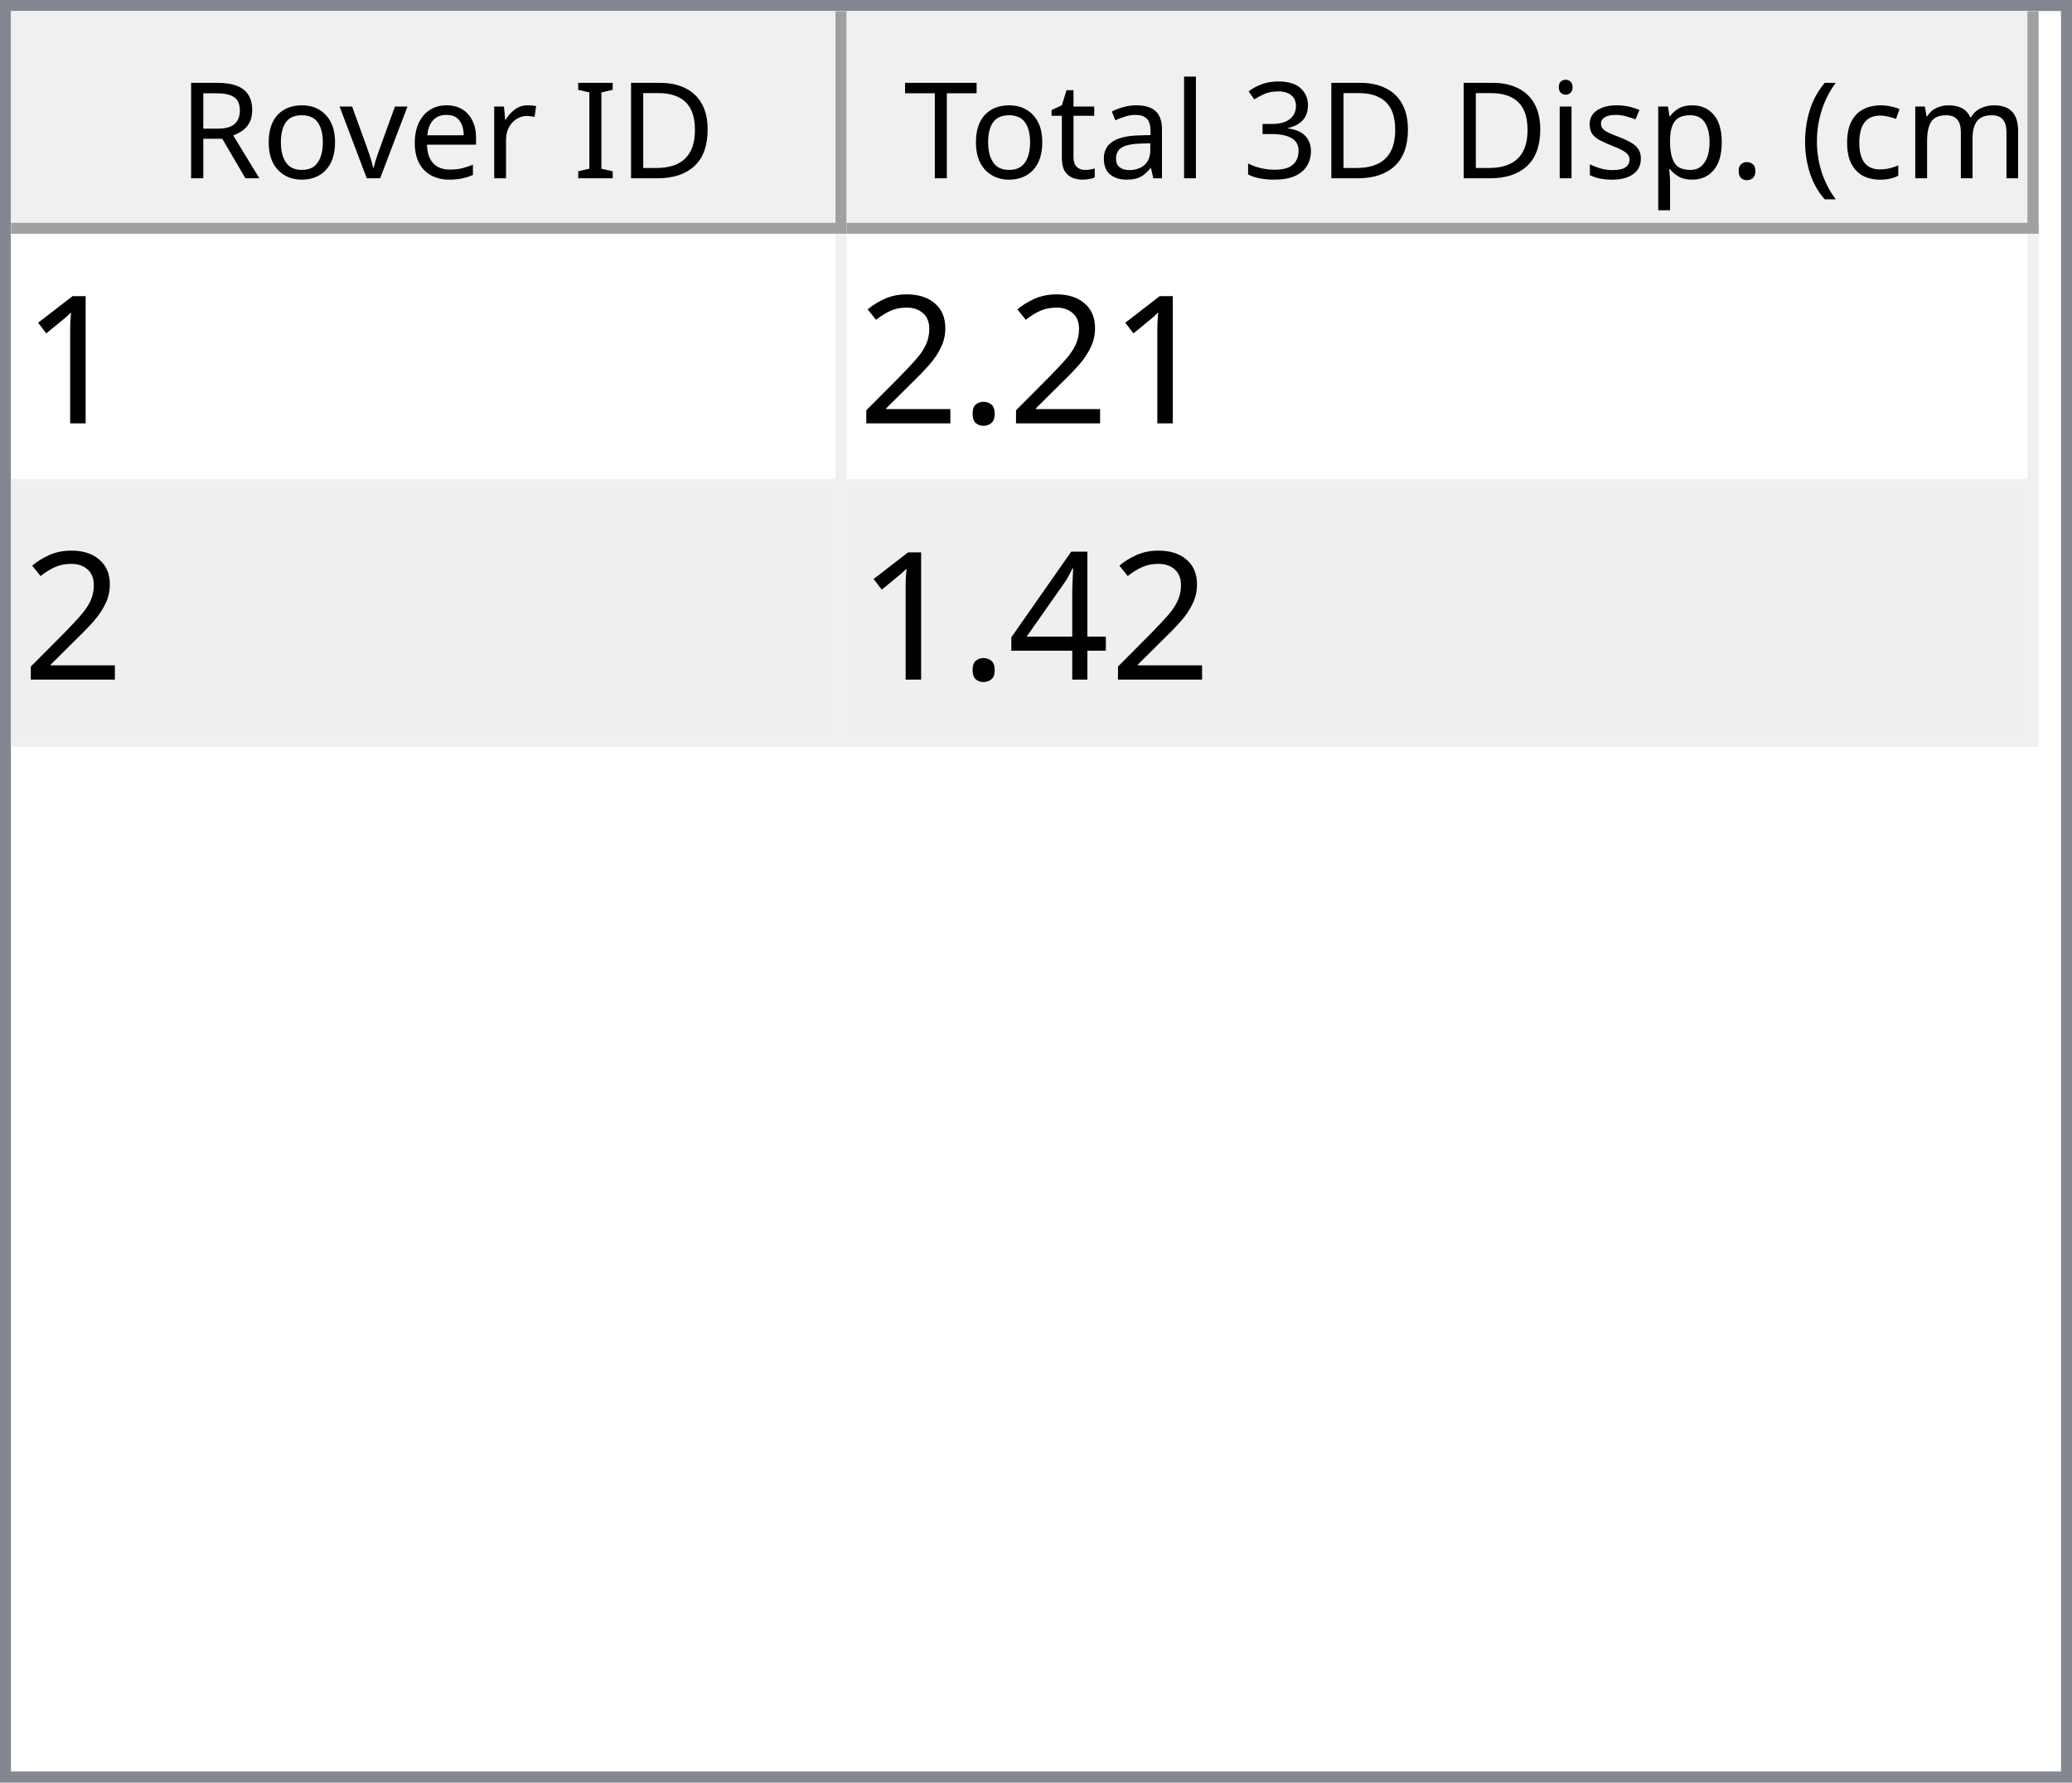
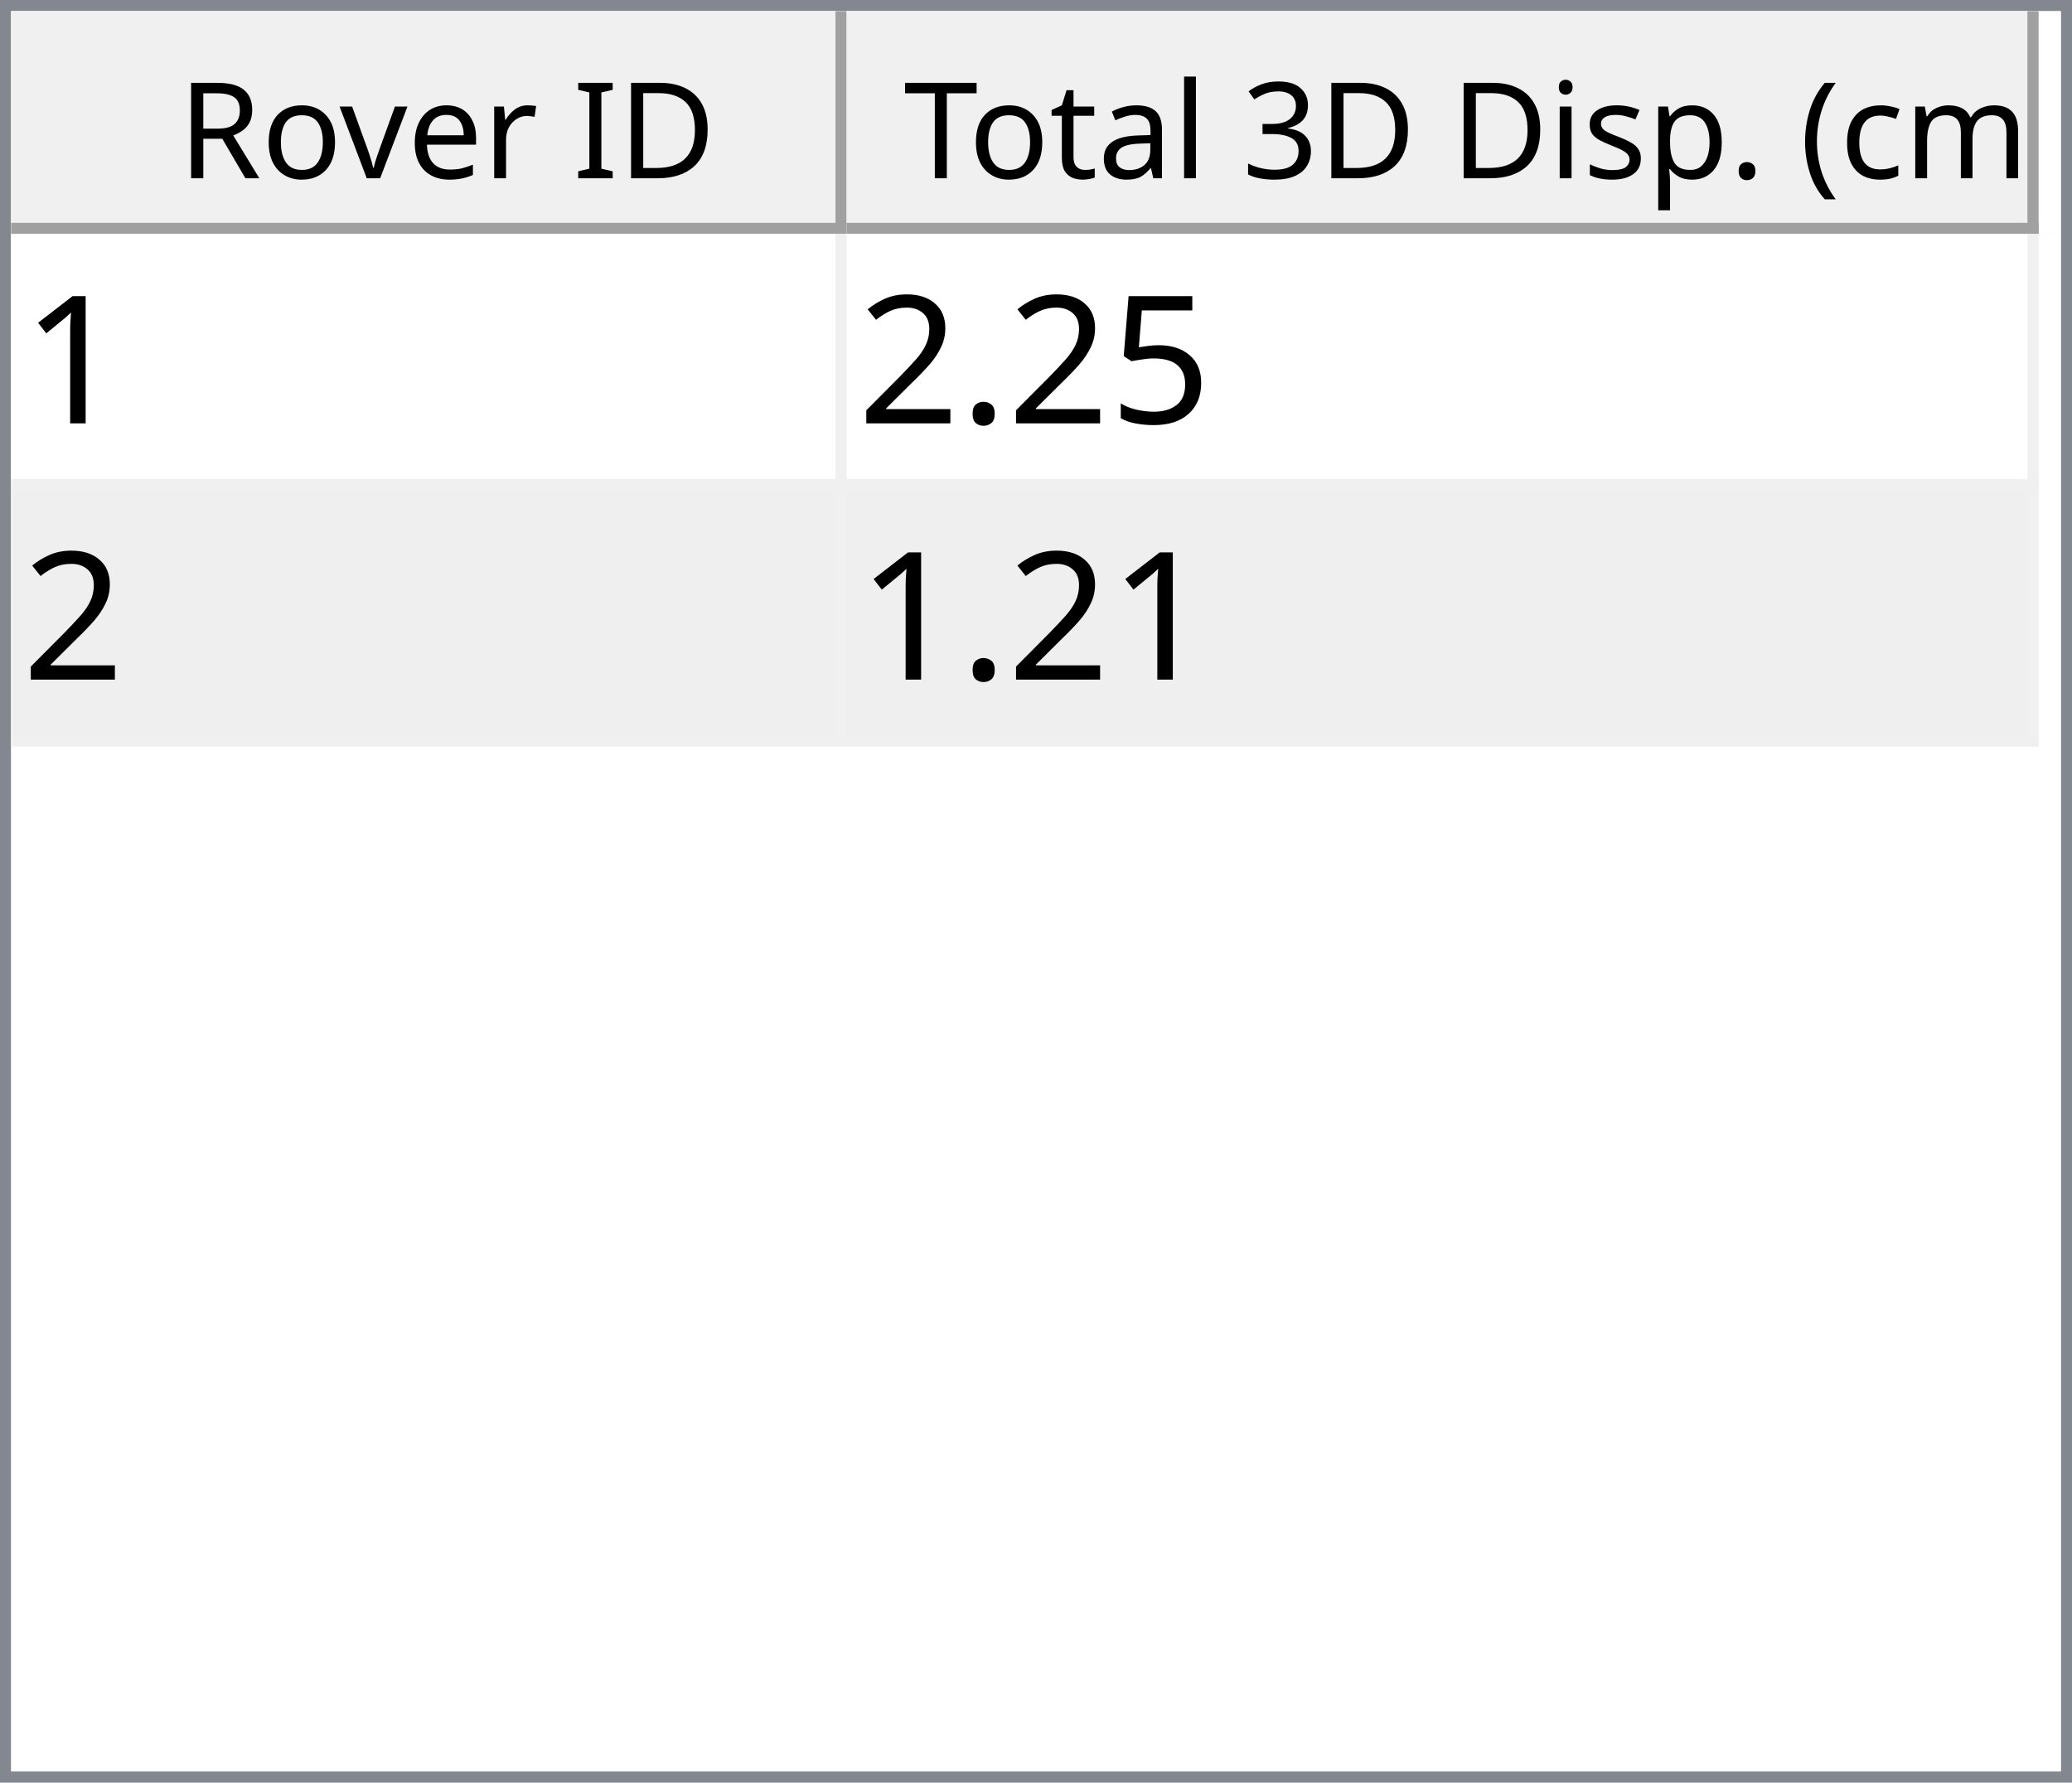
<svg xmlns="http://www.w3.org/2000/svg" style="fill-opacity:1; color-rendering:auto; color-interpolation:auto; text-rendering:auto; stroke:black; stroke-linecap:square; stroke-miterlimit:10; shape-rendering:auto; stroke-opacity:1; fill:black; stroke-dasharray:none; font-weight:normal; stroke-width:1; font-family:'Dialog'; font-style:normal; stroke-linejoin:miter; font-size:12px; stroke-dashoffset:0; image-rendering:auto;" width="186" height="160">
  <defs id="genericDefs" />
  <g>
    <defs id="defs1">
      <clipPath clipPathUnits="userSpaceOnUse" id="clipPath1">
        <path d="M0 0 L186 0 L186 160 L0 160 L0 0 Z" />
      </clipPath>
      <clipPath clipPathUnits="userSpaceOnUse" id="clipPath2">
        <path d="M0 0 L0 160 L186 160 L186 0 Z" />
      </clipPath>
      <clipPath clipPathUnits="userSpaceOnUse" id="clipPath3">
        <path d="M0 0 L0 20 L184 20 L184 0 Z" />
      </clipPath>
      <clipPath clipPathUnits="userSpaceOnUse" id="clipPath4">
        <path d="M0 0 L0 20 L75 20 L75 0 Z" />
      </clipPath>
      <clipPath clipPathUnits="userSpaceOnUse" id="clipPath5">
        <path d="M1 1 L1 19 L74 19 L74 1 Z" />
      </clipPath>
      <clipPath clipPathUnits="userSpaceOnUse" id="clipPath6">
        <path d="M0 0 L0 18 L73 18 L73 0 Z" />
      </clipPath>
      <clipPath clipPathUnits="userSpaceOnUse" id="clipPath7">
        <path d="M-0.5 -0.5 L-0.5 19.5 L74.5 19.5 L74.5 -0.5 Z" />
      </clipPath>
      <clipPath clipPathUnits="userSpaceOnUse" id="clipPath8">
        <path d="M0 0 L0 20 L107 20 L107 0 Z" />
      </clipPath>
      <clipPath clipPathUnits="userSpaceOnUse" id="clipPath9">
        <path d="M1 1 L1 19 L106 19 L106 1 Z" />
      </clipPath>
      <clipPath clipPathUnits="userSpaceOnUse" id="clipPath10">
        <path d="M0 0 L0 18 L105 18 L105 0 Z" />
      </clipPath>
      <clipPath clipPathUnits="userSpaceOnUse" id="clipPath11">
        <path d="M-0.5 -0.5 L-0.5 19.5 L106.5 19.5 L106.5 -0.5 Z" />
      </clipPath>
      <clipPath clipPathUnits="userSpaceOnUse" id="clipPath12">
        <path d="M0 0 L0 138 L184 138 L184 0 Z" />
      </clipPath>
      <clipPath clipPathUnits="userSpaceOnUse" id="clipPath13">
        <path d="M0 0 L0 46 L182 46 L182 0 Z" />
      </clipPath>
      <clipPath clipPathUnits="userSpaceOnUse" id="clipPath14">
        <path d="M-0.5 -0.5 L-0.5 45.5 L181.5 45.5 L181.5 -0.5 Z" />
      </clipPath>
      <clipPath clipPathUnits="userSpaceOnUse" id="clipPath15">
        <path d="M0 0 L0 22 L74 22 L74 0 Z" />
      </clipPath>
      <clipPath clipPathUnits="userSpaceOnUse" id="clipPath16">
        <path d="M0 0 L0 22 L106 22 L106 0 Z" />
      </clipPath>
      <font horiz-adv-x="64.551" id="font1">
        <font-face ascent="107.91" descent="25.098" units-per-em="100" style="font-style:normal; font-family:Segoe UI; font-weight:normal;" />
        <missing-glyph horiz-adv-x="64.551" d="M8.109 0 L8.109 68.266 L56.453 68.266 L56.453 0 L8.109 0 ZM15.328 7.234 L49.219 7.234 L49.219 61.031 L15.328 61.031 L15.328 7.234 Z" />
        <glyph unicode="D" horiz-adv-x="70.117" d="M9.188 0 L9.188 70.016 L28.516 70.016 Q65.531 70.016 65.531 35.891 Q65.531 19.672 55.25 9.836 Q44.969 0 27.734 0 L9.188 0 ZM17.391 62.594 L17.391 7.422 L27.828 7.422 Q41.609 7.422 49.273 14.797 Q56.938 22.172 56.938 35.688 Q56.938 62.594 28.328 62.594 L17.391 62.594 Z" />
        <glyph unicode="I" horiz-adv-x="26.611" d="M17.391 0 L9.188 0 L9.188 70.016 L17.391 70.016 L17.391 0 Z" />
        <glyph unicode=" " horiz-adv-x="27.393" d="" />
        <glyph unicode="r" horiz-adv-x="34.766" d="M34.188 41.891 Q32.078 43.5 28.125 43.5 Q23 43.5 19.555 38.672 Q16.109 33.844 16.109 25.484 L16.109 0 L8.109 0 L8.109 50 L16.109 50 L16.109 39.703 L16.312 39.703 Q18.016 44.969 21.531 47.922 Q25.047 50.875 29.391 50.875 Q32.516 50.875 34.188 50.203 L34.188 41.891 Z" />
        <glyph unicode="e" horiz-adv-x="52.295" d="M48.297 23 L12.984 23 Q13.188 14.656 17.484 10.109 Q21.781 5.562 29.297 5.562 Q37.75 5.562 44.828 11.141 L44.828 3.609 Q38.234 -1.172 27.391 -1.172 Q16.797 -1.172 10.742 5.641 Q4.688 12.453 4.688 24.812 Q4.688 36.469 11.305 43.82 Q17.922 51.172 27.734 51.172 Q37.547 51.172 42.922 44.828 Q48.297 38.484 48.297 27.203 L48.297 23 ZM40.094 29.781 Q40.047 36.719 36.75 40.578 Q33.453 44.438 27.594 44.438 Q21.922 44.438 17.969 40.383 Q14.016 36.328 13.094 29.781 L40.094 29.781 Z" />
        <glyph unicode="v" horiz-adv-x="47.9" d="M47.406 50 L27.484 0 L19.625 0 L0.688 50 L9.469 50 L22.172 13.672 Q23.578 9.672 23.922 6.688 L24.125 6.688 Q24.609 10.453 25.688 13.484 L38.969 50 L47.406 50 Z" />
        <glyph unicode="o" horiz-adv-x="58.594" d="M29 -1.172 Q17.922 -1.172 11.305 5.836 Q4.688 12.844 4.688 24.422 Q4.688 37.016 11.57 44.094 Q18.453 51.172 30.172 51.172 Q41.359 51.172 47.633 44.289 Q53.906 37.406 53.906 25.203 Q53.906 13.234 47.141 6.031 Q40.375 -1.172 29 -1.172 ZM29.594 44.438 Q21.875 44.438 17.383 39.188 Q12.891 33.938 12.891 24.703 Q12.891 15.828 17.43 10.695 Q21.969 5.562 29.594 5.562 Q37.359 5.562 41.531 10.594 Q45.703 15.625 45.703 24.906 Q45.703 34.281 41.531 39.359 Q37.359 44.438 29.594 44.438 Z" />
        <glyph unicode="R" horiz-adv-x="59.814" d="M59.375 0 L49.609 0 L37.891 19.625 Q36.281 22.359 34.766 24.289 Q33.25 26.219 31.664 27.438 Q30.078 28.656 28.25 29.219 Q26.422 29.781 24.125 29.781 L17.391 29.781 L17.391 0 L9.188 0 L9.188 70.016 L30.078 70.016 Q34.672 70.016 38.555 68.867 Q42.438 67.719 45.289 65.375 Q48.141 63.031 49.758 59.547 Q51.375 56.062 51.375 51.375 Q51.375 47.703 50.273 44.656 Q49.172 41.609 47.148 39.211 Q45.125 36.812 42.266 35.133 Q39.406 33.453 35.844 32.516 L35.844 32.328 Q37.594 31.547 38.891 30.547 Q40.188 29.547 41.359 28.18 Q42.531 26.812 43.68 25.078 Q44.828 23.344 46.234 21.047 L59.375 0 ZM17.391 62.594 L17.391 37.203 L28.516 37.203 Q31.594 37.203 34.203 38.133 Q36.812 39.062 38.719 40.797 Q40.625 42.531 41.703 45.047 Q42.781 47.562 42.781 50.688 Q42.781 56.297 39.141 59.445 Q35.5 62.594 28.609 62.594 L17.391 62.594 Z" />
        <glyph unicode=")" horiz-adv-x="30.176" d="M8.297 -15.922 L1.172 -15.922 Q16.406 2.344 16.406 26.812 Q16.406 51.469 1.078 70.016 L8.297 70.016 Q23.531 52.156 23.531 26.703 Q23.531 1.375 8.297 -15.922 Z" />
        <glyph unicode="m" horiz-adv-x="86.133" d="M79.109 0 L71.094 0 L71.094 28.719 Q71.094 37.016 68.531 40.727 Q65.969 44.438 59.906 44.438 Q54.781 44.438 51.195 39.75 Q47.609 35.062 47.609 28.516 L47.609 0 L39.594 0 L39.594 29.688 Q39.594 44.438 28.219 44.438 Q22.953 44.438 19.531 40.016 Q16.109 35.594 16.109 28.516 L16.109 0 L8.109 0 L8.109 50 L16.109 50 L16.109 42.094 L16.312 42.094 Q21.625 51.172 31.844 51.172 Q36.969 51.172 40.773 48.312 Q44.578 45.453 46 40.828 Q51.562 51.172 62.594 51.172 Q79.109 51.172 79.109 30.812 L79.109 0 Z" />
        <glyph unicode="c" horiz-adv-x="46.191" d="M42.188 2.297 Q36.422 -1.172 28.516 -1.172 Q17.828 -1.172 11.258 5.789 Q4.688 12.75 4.688 23.828 Q4.688 36.188 11.766 43.68 Q18.844 51.172 30.672 51.172 Q37.25 51.172 42.281 48.734 L42.281 40.531 Q36.719 44.438 30.375 44.438 Q22.703 44.438 17.797 38.945 Q12.891 33.453 12.891 24.516 Q12.891 15.719 17.508 10.641 Q22.125 5.562 29.891 5.562 Q36.422 5.562 42.188 9.906 L42.188 2.297 Z" />
        <glyph unicode="(" horiz-adv-x="30.176" d="M29.109 -15.922 L21.969 -15.922 Q6.844 1.375 6.844 26.703 Q6.844 52.156 21.969 70.016 L29.203 70.016 Q13.875 51.469 13.875 26.812 Q13.875 2.344 29.109 -15.922 Z" />
        <glyph unicode="." horiz-adv-x="21.68" d="M10.891 -1.078 Q8.641 -1.078 7.055 0.539 Q5.469 2.156 5.469 4.391 Q5.469 6.641 7.055 8.273 Q8.641 9.906 10.891 9.906 Q13.188 9.906 14.797 8.273 Q16.406 6.641 16.406 4.391 Q16.406 2.156 14.797 0.539 Q13.188 -1.078 10.891 -1.078 Z" />
        <glyph unicode="p" horiz-adv-x="58.789" d="M16.312 7.234 L16.109 7.234 L16.109 -23 L8.109 -23 L8.109 50 L16.109 50 L16.109 41.219 L16.312 41.219 Q22.219 51.172 33.594 51.172 Q43.266 51.172 48.688 44.461 Q54.109 37.75 54.109 26.469 Q54.109 13.922 48 6.375 Q41.891 -1.172 31.297 -1.172 Q21.578 -1.172 16.312 7.234 ZM16.109 27.391 L16.109 20.406 Q16.109 14.203 20.141 9.883 Q24.172 5.562 30.375 5.562 Q37.641 5.562 41.773 11.133 Q45.906 16.703 45.906 26.609 Q45.906 34.969 42.047 39.703 Q38.188 44.438 31.594 44.438 Q24.609 44.438 20.359 39.578 Q16.109 34.719 16.109 27.391 Z" />
        <glyph unicode="s" horiz-adv-x="42.432" d="M5.078 1.812 L5.078 10.406 Q11.625 5.562 19.484 5.562 Q30.031 5.562 30.031 12.594 Q30.031 14.594 29.125 15.992 Q28.219 17.391 26.68 18.461 Q25.141 19.531 23.07 20.383 Q21 21.234 18.609 22.172 Q15.281 23.484 12.766 24.828 Q10.25 26.172 8.57 27.859 Q6.891 29.547 6.031 31.695 Q5.172 33.844 5.172 36.719 Q5.172 40.234 6.789 42.945 Q8.406 45.656 11.086 47.484 Q13.766 49.312 17.211 50.242 Q20.656 51.172 24.312 51.172 Q30.812 51.172 35.938 48.922 L35.938 40.828 Q30.422 44.438 23.25 44.438 Q21 44.438 19.195 43.922 Q17.391 43.406 16.094 42.477 Q14.797 41.547 14.086 40.258 Q13.375 38.969 13.375 37.406 Q13.375 35.453 14.086 34.133 Q14.797 32.812 16.164 31.789 Q17.531 30.766 19.484 29.938 Q21.438 29.109 23.922 28.125 Q27.25 26.859 29.883 25.516 Q32.516 24.172 34.375 22.484 Q36.234 20.797 37.234 18.602 Q38.234 16.406 38.234 13.375 Q38.234 9.672 36.602 6.938 Q34.969 4.203 32.234 2.398 Q29.5 0.594 25.93 -0.289 Q22.359 -1.172 18.453 -1.172 Q10.75 -1.172 5.078 1.812 Z" />
        <glyph unicode="i" horiz-adv-x="24.219" d="M12.203 62.703 Q10.062 62.703 8.547 64.164 Q7.031 65.625 7.031 67.875 Q7.031 70.125 8.547 71.609 Q10.062 73.094 12.203 73.094 Q14.406 73.094 15.945 71.609 Q17.484 70.125 17.484 67.875 Q17.484 65.719 15.945 64.211 Q14.406 62.703 12.203 62.703 ZM16.109 0 L8.109 0 L8.109 50 L16.109 50 L16.109 0 Z" />
        <glyph unicode="3" horiz-adv-x="53.906" d="M46.531 19.828 Q46.531 15.094 44.75 11.211 Q42.969 7.328 39.719 4.57 Q36.469 1.812 31.93 0.297 Q27.391 -1.219 21.922 -1.219 Q11.922 -1.219 6 2.594 L6 11.188 Q13.094 5.609 22.219 5.609 Q25.875 5.609 28.828 6.539 Q31.781 7.469 33.906 9.227 Q36.031 10.984 37.18 13.477 Q38.328 15.969 38.328 19.094 Q38.328 32.812 18.797 32.812 L12.984 32.812 L12.984 39.594 L18.5 39.594 Q35.797 39.594 35.797 52.484 Q35.797 64.406 22.609 64.406 Q15.188 64.406 8.688 59.422 L8.688 67.188 Q15.375 71.188 24.609 71.188 Q29 71.188 32.57 69.969 Q36.141 68.75 38.68 66.555 Q41.219 64.359 42.609 61.281 Q44 58.203 44 54.5 Q44 40.672 30.031 36.719 L30.031 36.531 Q33.594 36.141 36.625 34.797 Q39.656 33.453 41.852 31.305 Q44.047 29.156 45.289 26.25 Q46.531 23.344 46.531 19.828 Z" />
        <glyph unicode="l" horiz-adv-x="24.219" d="M16.109 0 L8.109 0 L8.109 74.031 L16.109 74.031 L16.109 0 Z" />
        <glyph unicode="a" horiz-adv-x="50.879" d="M43.891 0 L35.891 0 L35.891 7.812 L35.688 7.812 Q30.469 -1.172 20.312 -1.172 Q12.844 -1.172 8.617 2.781 Q4.391 6.734 4.391 13.281 Q4.391 27.297 20.906 29.594 L35.891 31.688 Q35.891 44.438 25.594 44.438 Q16.547 44.438 9.281 38.281 L9.281 46.484 Q16.656 51.172 26.266 51.172 Q43.891 51.172 43.891 32.516 L43.891 0 ZM35.891 25.297 L23.828 23.641 Q18.266 22.859 15.43 20.875 Q12.594 18.891 12.594 13.875 Q12.594 10.203 15.211 7.883 Q17.828 5.562 22.172 5.562 Q28.125 5.562 32.008 9.742 Q35.891 13.922 35.891 20.312 L35.891 25.297 Z" />
        <glyph unicode="t" horiz-adv-x="33.887" d="M31.297 0.484 Q28.469 -1.078 23.828 -1.078 Q10.688 -1.078 10.688 13.578 L10.688 43.172 L2.094 43.172 L2.094 50 L10.688 50 L10.688 62.203 L18.703 64.797 L18.703 50 L31.297 50 L31.297 43.172 L18.703 43.172 L18.703 14.984 Q18.703 9.969 20.414 7.82 Q22.125 5.672 26.078 5.672 Q29.109 5.672 31.297 7.328 L31.297 0.484 Z" />
        <glyph unicode="T" horiz-adv-x="52.393" d="M50.594 62.594 L30.375 62.594 L30.375 0 L22.172 0 L22.172 62.594 L2 62.594 L2 70.016 L50.594 70.016 L50.594 62.594 Z" />
      </font>
      <font horiz-adv-x="75.0" id="font2">
        <font-face ascent="100.537" descent="21.973" units-per-em="100" style="font-style:normal; font-family:sans-serif; font-weight:normal;" />
        <missing-glyph horiz-adv-x="75.0" d="M12.5 0 L12.5 62.5 L62.5 62.5 L62.5 0 L12.5 0 ZM14.062 1.562 L60.938 1.562 L60.938 60.938 L14.062 60.938 L14.062 1.562 Z" />
        <glyph unicode="1" horiz-adv-x="55.615" d="M37.25 0 L28.469 0 L28.469 56 Q25.297 52.984 20.141 49.953 Q14.984 46.922 10.891 45.406 L10.891 53.906 Q18.266 57.375 23.781 62.305 Q29.297 67.234 31.594 71.875 L37.25 71.875 L37.25 0 Z" />
+         <glyph unicode="5" horiz-adv-x="55.615" d="M4.156 18.75 L13.375 19.531 Q14.406 12.797 18.141 9.398 Q21.875 6 27.156 6 Q33.5 6 37.891 10.789 Q42.281 15.578 42.281 23.484 Q42.281 31 38.062 35.352 Q33.844 39.703 27 39.703 Q22.75 39.703 19.336 37.773 Q15.922 35.844 13.969 32.766 L5.719 33.844 L12.641 70.609 L48.25 70.609 L48.25 62.203 L19.672 62.203 L15.828 42.969 Q22.266 47.469 29.344 47.469 Q38.719 47.469 45.164 40.969 Q51.609 34.469 51.609 24.266 Q51.609 14.547 45.953 7.469 Q39.062 -1.219 27.156 -1.219 Q17.391 -1.219 11.211 4.25 Q5.031 9.719 4.156 18.75 Z" />
        <glyph unicode="." horiz-adv-x="27.783" d="M9.078 0 L9.078 10.016 L19.094 10.016 L19.094 0 L9.078 0 Z" />
        <glyph unicode="2" horiz-adv-x="55.615" d="M50.344 8.453 L50.344 0 L3.031 0 Q2.938 3.172 4.047 6.109 Q5.859 10.938 9.836 15.625 Q13.812 20.312 21.344 26.469 Q33.016 36.031 37.117 41.625 Q41.219 47.219 41.219 52.203 Q41.219 57.422 37.477 61.008 Q33.734 64.594 27.734 64.594 Q21.391 64.594 17.578 60.789 Q13.766 56.984 13.719 50.25 L4.688 51.172 Q5.609 61.281 11.664 66.578 Q17.719 71.875 27.938 71.875 Q38.234 71.875 44.242 66.164 Q50.25 60.453 50.25 52 Q50.25 47.703 48.492 43.555 Q46.734 39.406 42.656 34.812 Q38.578 30.219 29.109 22.219 Q21.188 15.578 18.945 13.211 Q16.703 10.844 15.234 8.453 L50.344 8.453 Z" />
-         <glyph unicode="4" horiz-adv-x="55.615" d="M32.328 0 L32.328 17.141 L1.266 17.141 L1.266 25.203 L33.938 71.578 L41.109 71.578 L41.109 25.203 L50.781 25.203 L50.781 17.141 L41.109 17.141 L41.109 0 L32.328 0 ZM32.328 25.203 L32.328 57.469 L9.906 25.203 L32.328 25.203 Z" />
      </font>
    </defs>
    <g style="fill:white; stroke:white;">
      <rect x="0" y="0" width="186" style="clip-path:url(#clipPath1); stroke:none;" height="160" />
    </g>
    <g style="fill:white; text-rendering:optimizeSpeed; color-rendering:optimizeSpeed; image-rendering:optimizeSpeed; shape-rendering:crispEdges; stroke:white; color-interpolation:sRGB;">
      <rect x="0" width="186" height="160" y="0" style="stroke:none;" />
      <path style="stroke:none;" d="M0 160 L186 160 L186 0 L0 0 Z" />
    </g>
    <g style="fill:rgb(240,240,240); font-family:'Segoe UI'; stroke:rgb(240,240,240);">
      <rect x="0" y="0" width="186" style="clip-path:url(#clipPath2); stroke:none;" height="160" />
    </g>
    <g style="fill:rgb(130,135,144); font-family:'Segoe UI'; stroke:rgb(130,135,144);">
      <path d="M0 0 L186 0 L186 160 L0 160 L0 0 ZM1 1 L185 1 L185 159 L1 159 L1 1 Z" style="fill-rule:evenodd; clip-path:url(#clipPath2); stroke:none;" />
    </g>
    <g style="fill:white; font-family:'Segoe UI'; stroke:white;" transform="translate(1,1)">
      <rect x="0" y="0" width="184" style="clip-path:url(#clipPath3); stroke:none;" height="20" />
    </g>
    <g style="fill:rgb(240,240,240); font-family:'Segoe UI'; stroke:rgb(240,240,240);" transform="translate(1,1)">
      <rect x="0" y="0" width="75" style="clip-path:url(#clipPath4); stroke:none;" height="20" />
    </g>
    <g style="font-family:'Segoe UI';" transform="translate(2,2)">
      <text x="14" xml:space="preserve" y="14" style="clip-path:url(#clipPath6); stroke:none;">Rover ID</text>
    </g>
    <g style="fill:rgb(160,160,160); font-family:'Segoe UI'; stroke:rgb(160,160,160); stroke-linejoin:bevel;" transform="translate(1.5,1.5)">
      <line x1="74" x2="74" y1="0" style="fill:none; clip-path:url(#clipPath7);" y2="19" />
    </g>
    <g style="fill:rgb(160,160,160); font-family:'Segoe UI'; stroke:rgb(160,160,160); stroke-linejoin:bevel;" transform="matrix(1,0,0,1,1,1) translate(0.5,0.5)">
      <line x1="0" x2="74" y1="19" style="fill:none; clip-path:url(#clipPath7);" y2="19" />
    </g>
    <g style="fill:rgb(240,240,240); font-family:'Segoe UI'; stroke:rgb(240,240,240);" transform="translate(76,1)">
      <rect x="0" y="0" width="107" style="clip-path:url(#clipPath8); stroke:none;" height="20" />
    </g>
    <g style="font-family:'Segoe UI';" transform="translate(77,2)">
      <text x="1" xml:space="preserve" y="14" style="clip-path:url(#clipPath10); stroke:none;"> Total 3D Disp. (cm)</text>
    </g>
    <g style="fill:rgb(160,160,160); font-family:'Segoe UI'; stroke:rgb(160,160,160); stroke-linejoin:bevel;" transform="translate(76.5,1.5)">
      <line x1="106" x2="106" y1="0" style="fill:none; clip-path:url(#clipPath11);" y2="19" />
    </g>
    <g style="fill:rgb(160,160,160); font-family:'Segoe UI'; stroke:rgb(160,160,160); stroke-linejoin:bevel;" transform="matrix(1,0,0,1,76,1) translate(0.5,0.5)">
      <line x1="0" x2="106" y1="19" style="fill:none; clip-path:url(#clipPath11);" y2="19" />
    </g>
    <g style="fill:white; font-family:'Segoe UI'; stroke:white;" transform="translate(1,21)">
      <rect x="0" y="0" width="184" style="clip-path:url(#clipPath12); stroke:none;" height="138" />
    </g>
    <g style="fill:rgb(240,240,240); font-size:16px; font-family:sans-serif; stroke:rgb(240,240,240);" transform="translate(1,21)">
      <rect x="0" y="0" width="182" style="clip-path:url(#clipPath13); stroke:none;" height="46" />
      <line transform="translate(0.5,0.5)" x1="0" x2="181" y1="22" style="clip-path:url(#clipPath14); fill:none; stroke-linejoin:bevel;" y2="22" />
    </g>
    <g transform="matrix(1,0,0,1,1,21) translate(0.5,0.5)" style="fill:rgb(240,240,240); font-size:16px; font-family:sans-serif; stroke:rgb(240,240,240); stroke-linejoin:bevel;">
      <line x1="0" x2="181" y1="45" style="fill:none; clip-path:url(#clipPath14);" y2="45" />
    </g>
    <g transform="matrix(1,0,0,1,1,21) translate(0.5,0.5)" style="fill:rgb(240,240,240); font-size:16px; font-family:sans-serif; stroke:rgb(240,240,240); stroke-linejoin:bevel;">
      <line x1="74" x2="74" y1="0" style="fill:none; clip-path:url(#clipPath14);" y2="45" />
    </g>
    <g transform="matrix(1,0,0,1,1,21) translate(0.5,0.5)" style="fill:rgb(240,240,240); font-size:16px; font-family:sans-serif; stroke:rgb(240,240,240); stroke-linejoin:bevel;">
      <line x1="181" x2="181" y1="0" style="fill:none; clip-path:url(#clipPath14);" y2="45" />
    </g>
    <g style="fill:white; font-size:16px; font-family:sans-serif; stroke:white;" transform="matrix(1,0,0,1,1,21)">
      <rect x="0" y="0" width="74" style="clip-path:url(#clipPath15); stroke:none;" height="22" />
      <text x="1" y="17" style="fill:black; clip-path:url(#clipPath15); stroke:none;" xml:space="preserve">1</text>
    </g>
    <g style="fill:white; font-size:16px; font-family:sans-serif; stroke:white;" transform="matrix(1,0,0,1,1,21) translate(75,0)">
      <rect x="0" y="0" width="106" style="clip-path:url(#clipPath16); stroke:none;" height="22" />
-       <text x="1" y="17" style="fill:black; clip-path:url(#clipPath16); stroke:none;" xml:space="preserve">2.21</text>
+       <text x="1" y="17" style="fill:black; clip-path:url(#clipPath16); stroke:none;" xml:space="preserve">2.25</text>
    </g>
    <g style="fill:rgb(239,239,239); font-size:16px; font-family:sans-serif; stroke:rgb(239,239,239);" transform="matrix(1,0,0,1,1,21) translate(0,23)">
      <rect x="0" y="0" width="74" style="clip-path:url(#clipPath15); stroke:none;" height="22" />
      <text x="1" y="17" style="fill:black; clip-path:url(#clipPath15); stroke:none;" xml:space="preserve">2</text>
    </g>
    <g style="fill:rgb(239,239,239); font-size:16px; font-family:sans-serif; stroke:rgb(239,239,239);" transform="matrix(1,0,0,1,1,21) translate(75,23)">
      <rect x="0" y="0" width="106" style="clip-path:url(#clipPath16); stroke:none;" height="22" />
-       <text x="1" y="17" style="fill:black; clip-path:url(#clipPath16); stroke:none;" xml:space="preserve">1.42</text>
+       <text x="1" y="17" style="fill:black; clip-path:url(#clipPath16); stroke:none;" xml:space="preserve">1.21</text>
    </g>
  </g>
</svg>
